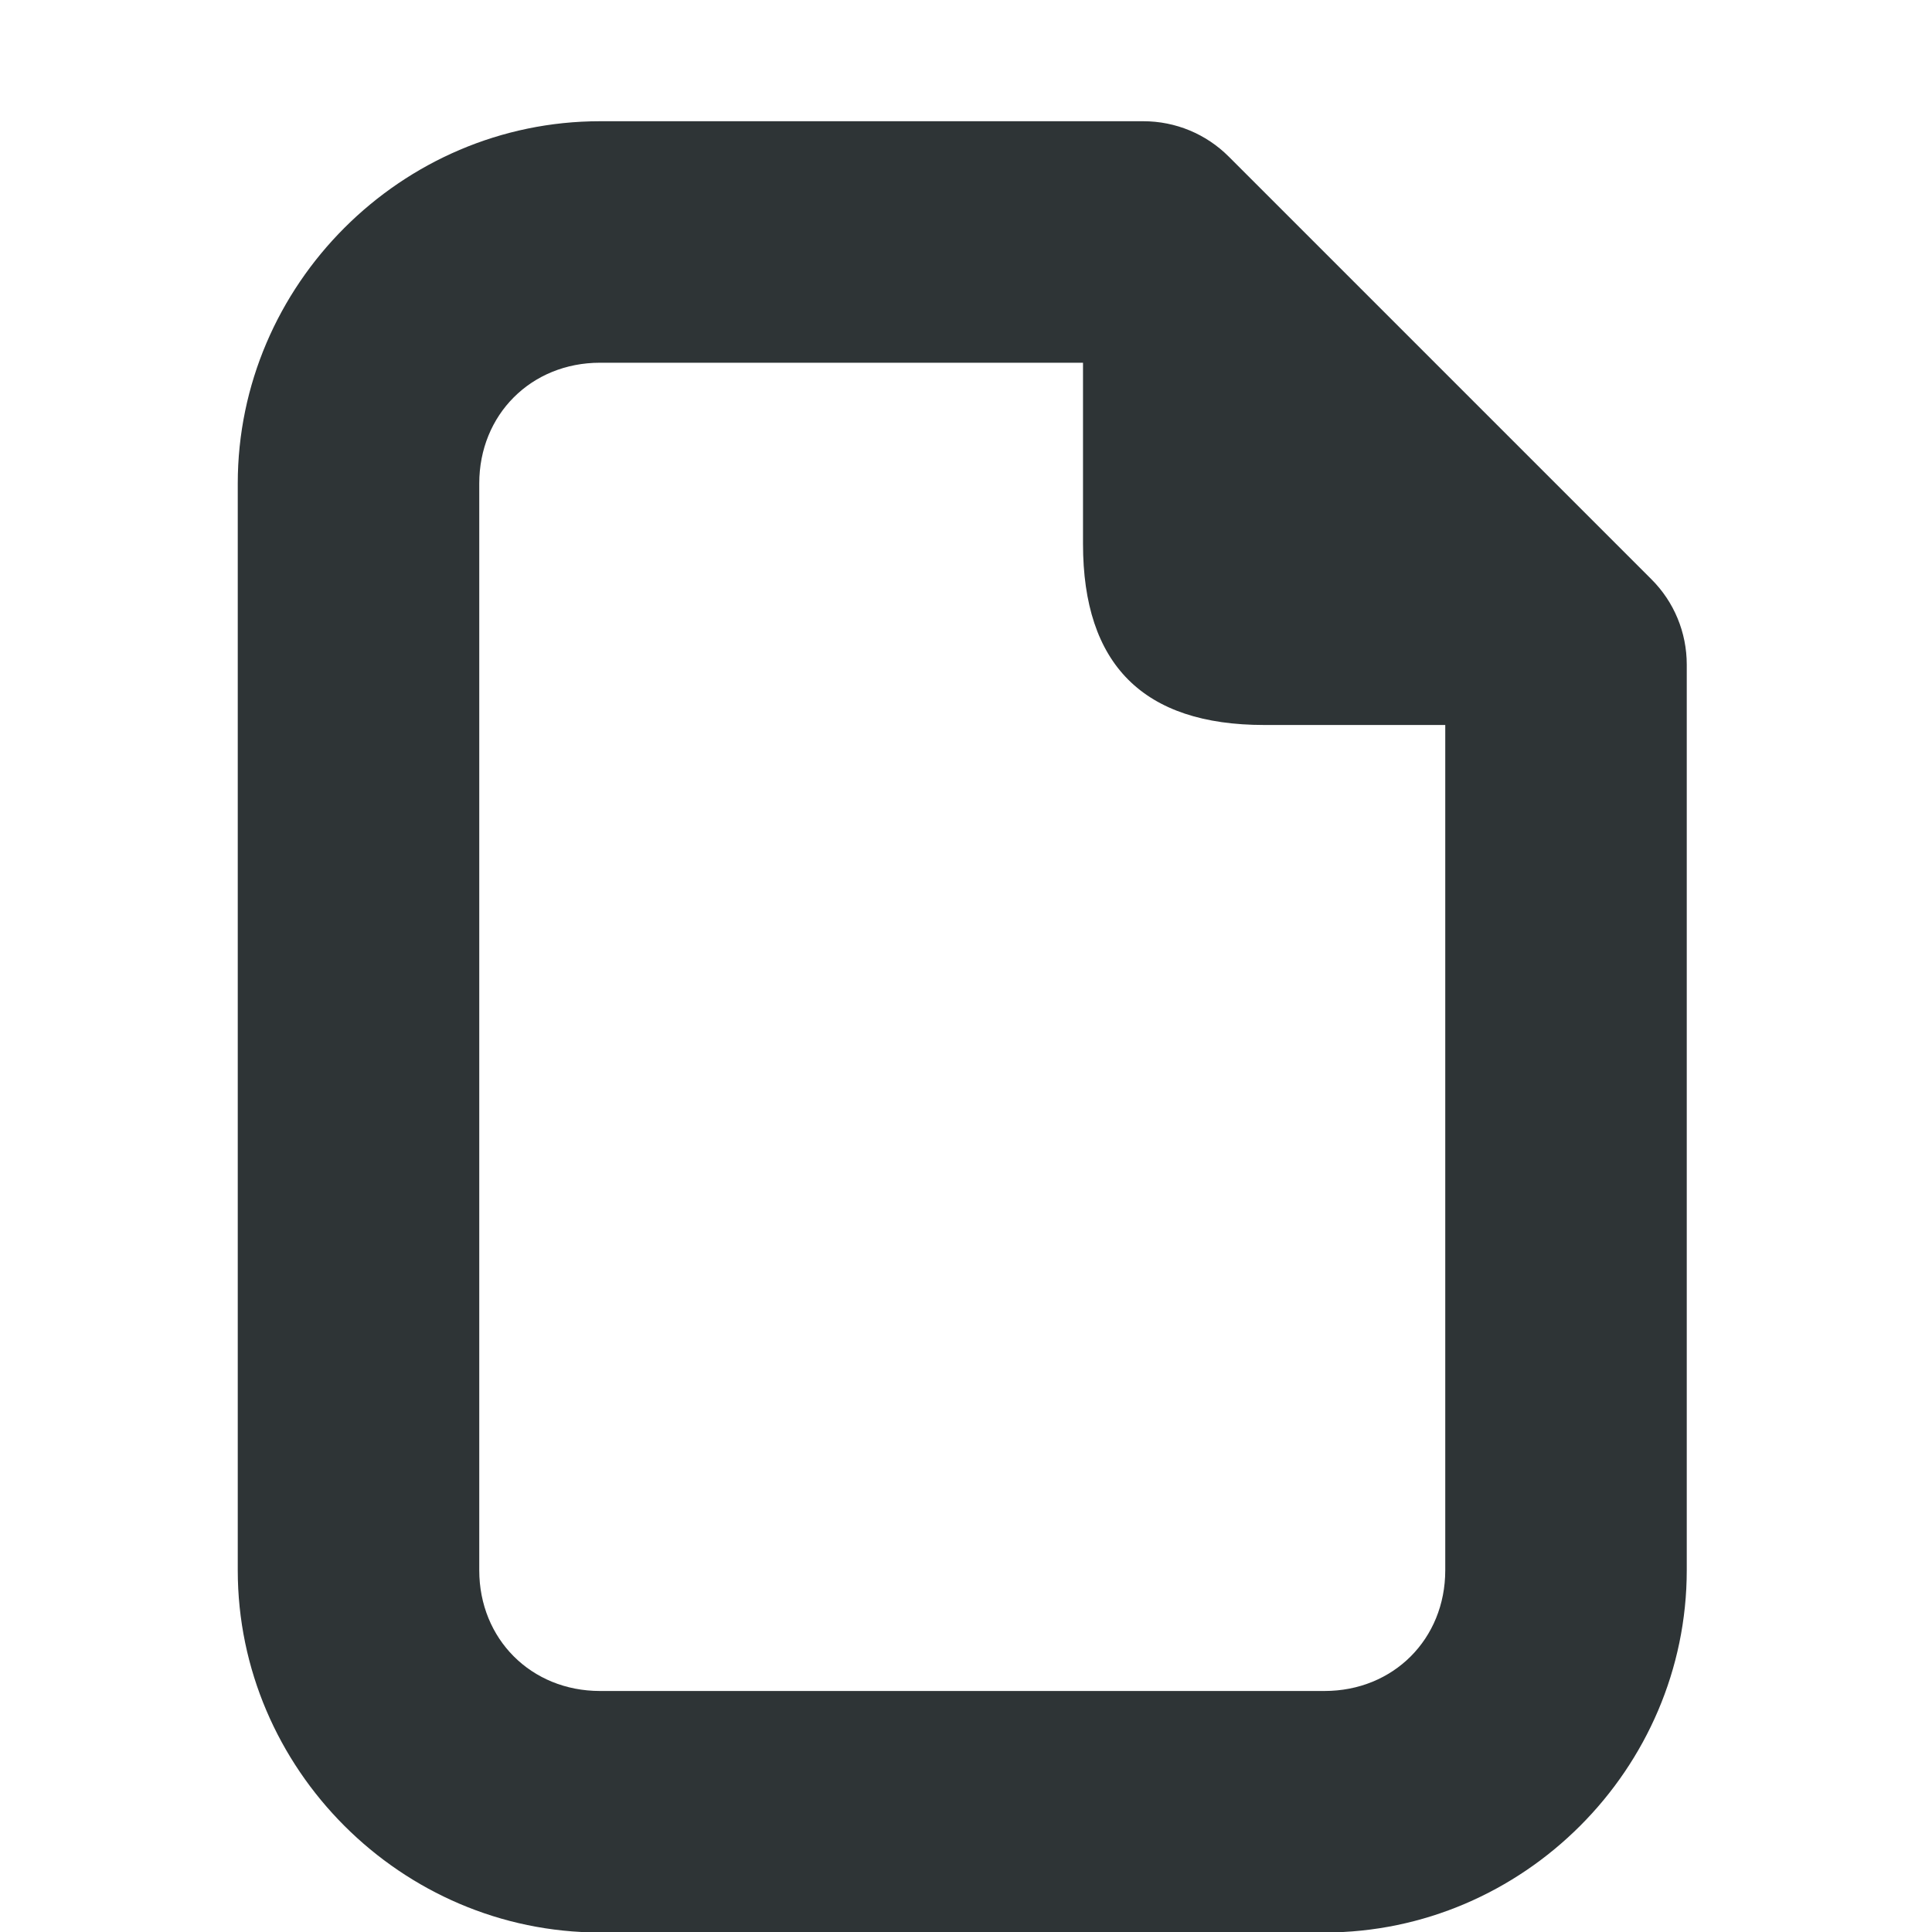
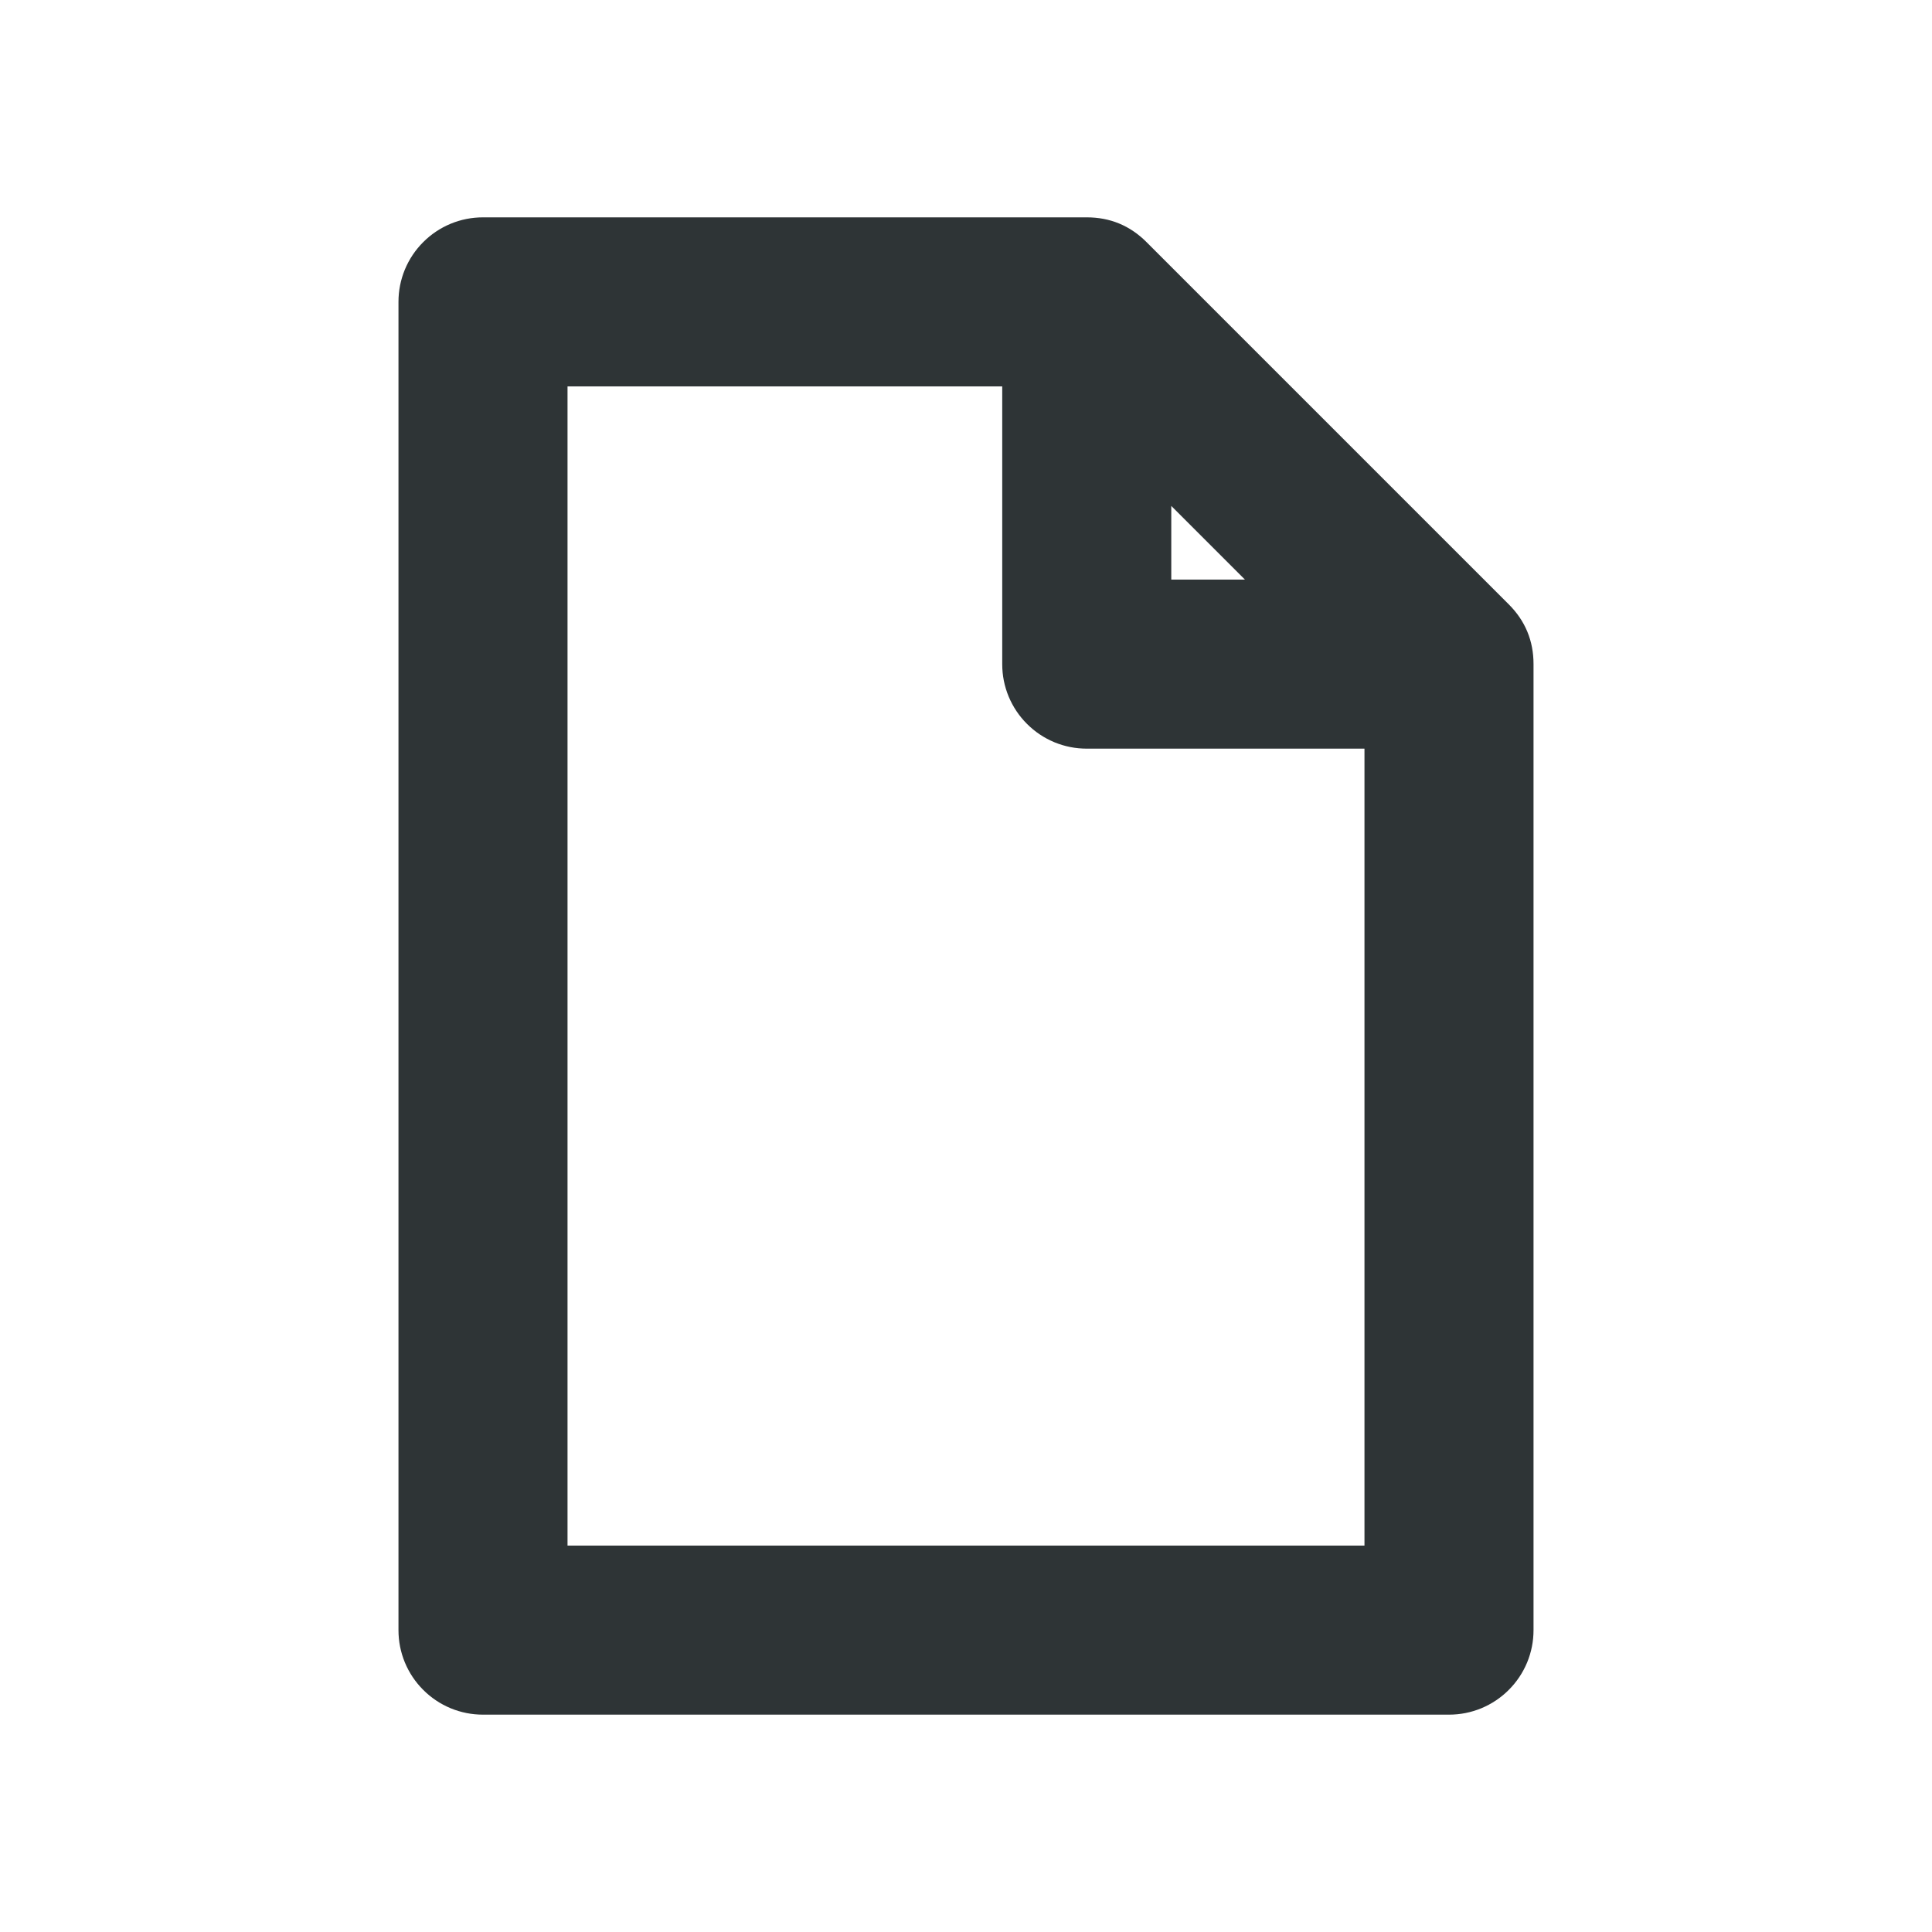
- <svg xmlns="http://www.w3.org/2000/svg" width="16px" height="16px" viewBox="0 0 16 16">
-   <path fill="#2e3436" d="M4.969 1.004c-1.645 0-3 1.355-3 3v9c0 1.645 1.355 3 3 3h6c1.645 0 3-1.355 3-3v-7.5c0-.266-.105-.52-.293-.707l-3.5-3.5c-.188-.188-.441-.293-.707-.293zm0 2h4v1.5q0 1.5 1.5 1.5h1.5v7c0 .57-.43 1-1 1h-6c-.57 0-1-.43-1-1v-9c0-.57.43-1 1-1m0 0" />
+ <svg xmlns="http://www.w3.org/2000/svg" width="16" height="16" viewBox="0 0 16 16">
+   <path fill="#2e3436" d="M4,1.8 L9,1.8 Q9.29,1.8 9.495,2.005 L12.495,5.005 Q12.7,5.21 12.7,5.5 L12.7,13.5 Q12.7,13.639 12.647,13.768 Q12.593,13.897 12.495,13.995 Q12.397,14.093 12.268,14.147 Q12.139,14.2 12,14.2 L4,14.2 Q3.861,14.2 3.732,14.147 Q3.603,14.093 3.505,13.995 Q3.407,13.897 3.353,13.768 Q3.3,13.639 3.3,13.5 L3.3,2.5 Q3.3,2.361 3.353,2.232 Q3.407,2.103 3.505,2.005 Q3.603,1.907 3.732,1.853 Q3.861,1.8 4,1.8 Z M8.3,3.2 L4.7,3.2 L4.7,12.8 L11.3,12.8 L11.3,6.2 L9,6.2 Q8.861,6.2 8.732,6.147 Q8.603,6.093 8.505,5.995 Q8.407,5.897 8.353,5.768 Q8.3,5.639 8.3,5.5 L8.3,3.2 Z M10.31,4.8 L9.7,4.19 L9.7,4.8 L10.31,4.8 Z" />
</svg>
